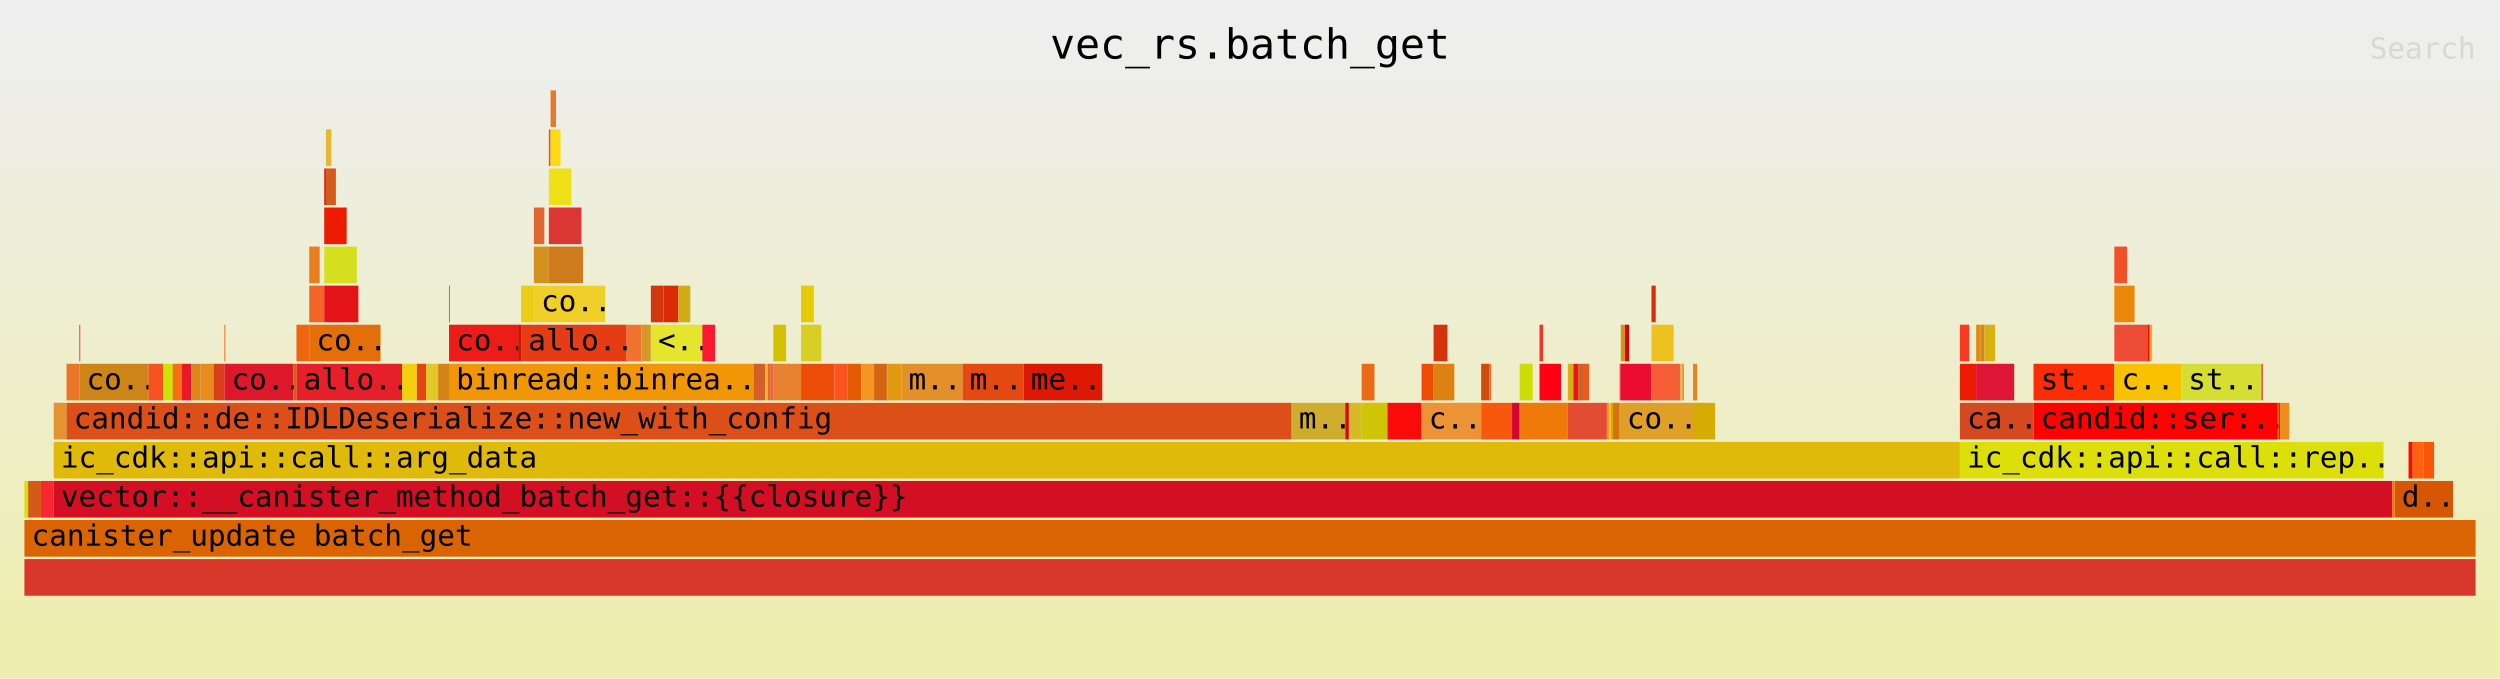
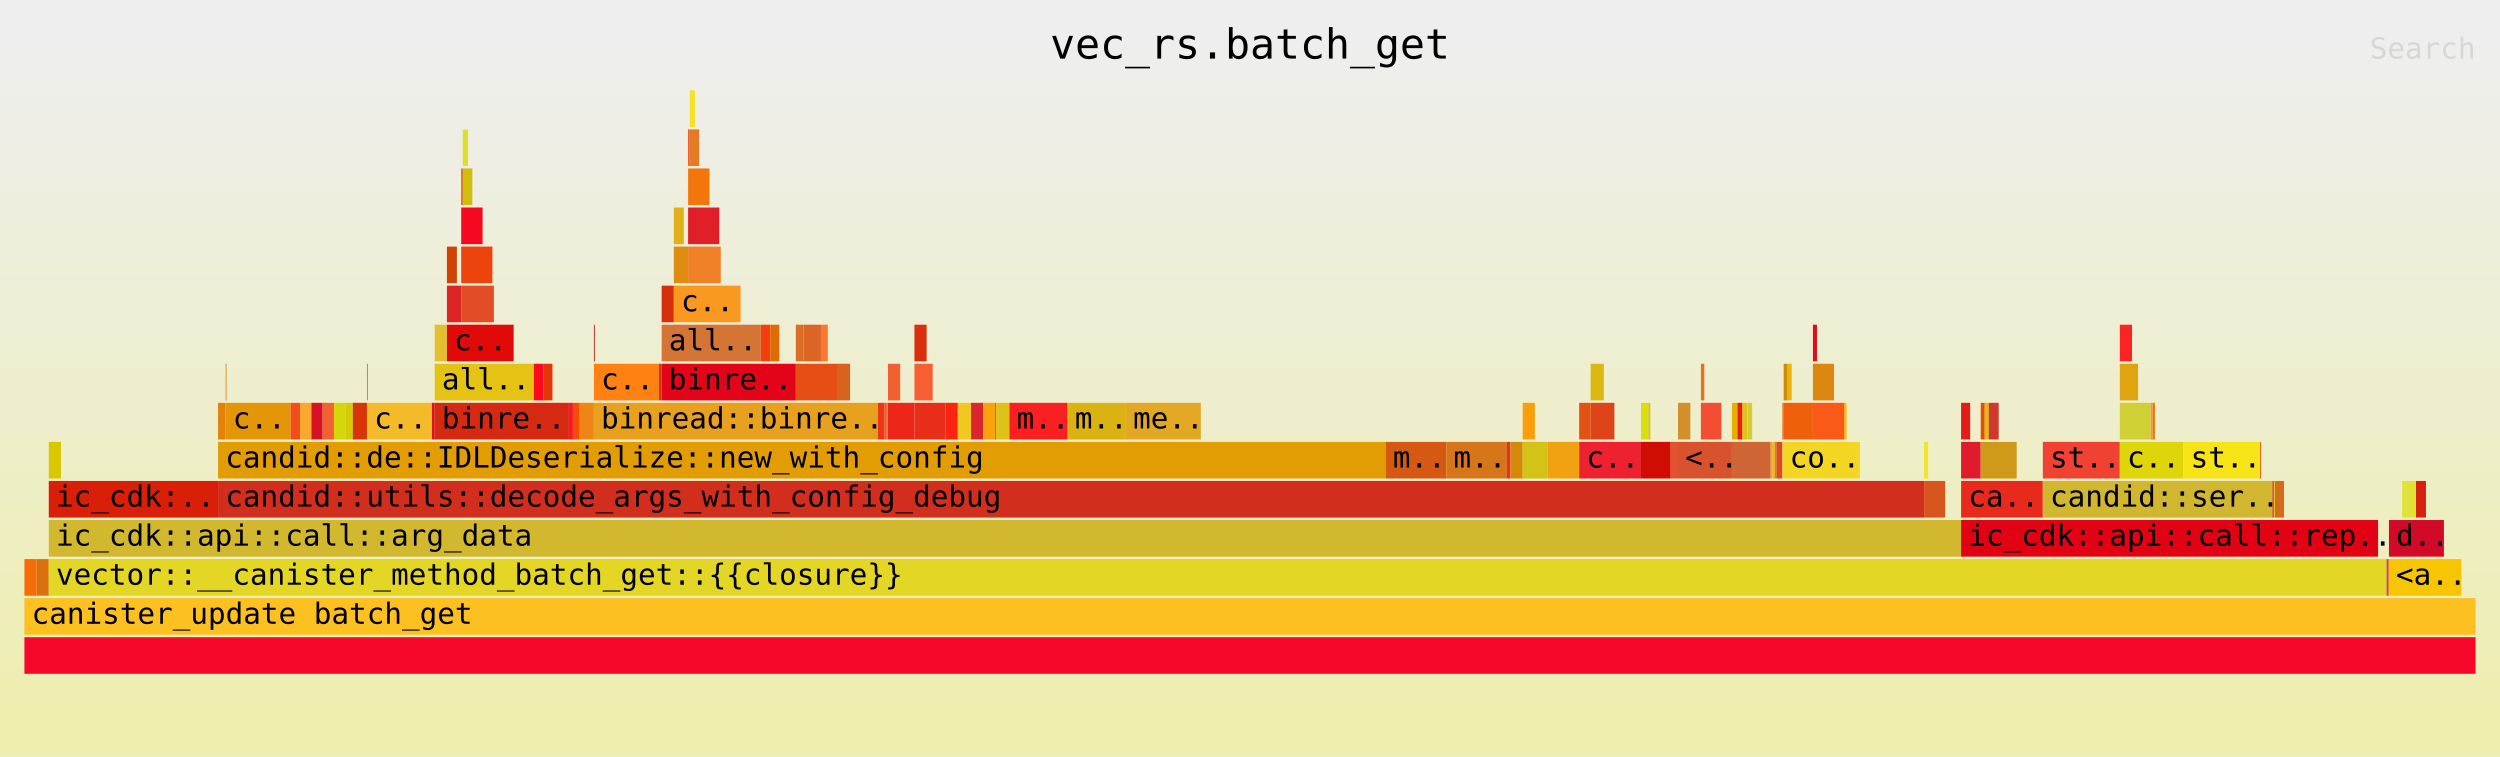
- <svg xmlns="http://www.w3.org/2000/svg" xmlns:ns1="http://github.com/jonhoo/inferno" version="1.1" width="1024" height="278" viewBox="0 0 1024 278">
+ <svg xmlns="http://www.w3.org/2000/svg" xmlns:ns1="http://github.com/jonhoo/inferno" version="1.1" width="1024" height="310" viewBox="0 0 1024 310">
  <defs>
    <linearGradient id="background" y1="0" y2="1" x1="0" x2="0">
      <stop stop-color="#eeeeee" offset="5%" />
      <stop stop-color="#eeeeb0" offset="95%" />
    </linearGradient>
  </defs>
  <style type="text/css">
text { font-family:monospace; font-size:12px }
#title { text-anchor:middle; font-size:17px; }
#matched { text-anchor:end; }
#search { text-anchor:end; opacity:0.1; cursor:pointer; }
#search:hover, #search.show { opacity:1; }
#subtitle { text-anchor:middle; font-color:rgb(160,160,160); }
#unzoom { cursor:pointer; }
#frames &gt; *:hover { stroke:black; stroke-width:0.5; cursor:pointer; }
.hide { display:none; }
.parent { opacity:0.5; }
</style>
-   <rect x="0" y="0" width="100%" height="278" fill="url(#background)" />
+   <rect x="0" y="0" width="100%" height="310" fill="url(#background)" />
  <text id="title" fill="rgb(0,0,0)" x="50%" y="24.00">vec_rs.batch_get</text>
-   <text id="details" fill="rgb(0,0,0)" x="10" y="261.00"> </text>
+   <text id="details" fill="rgb(0,0,0)" x="10" y="293.00"> </text>
  <text id="unzoom" class="hide" fill="rgb(0,0,0)" x="10" y="24.00">Reset Zoom</text>
  <text id="search" fill="rgb(0,0,0)" x="1014" y="24.00">Search</text>
-   <text id="matched" fill="rgb(0,0,0)" x="1014" y="261.00"> </text>
-   <svg id="frames" x="10" width="1004" total_samples="15714">
-     <g>
-       <rect x="0%" y="197" width="0.153%" height="15" fill="rgb(217,225,1)" ns1:x="0" ns1:w="24" />
-       <text x="0.293%" y="207.50" />
-     </g>
-     <g>
-       <rect x="0.153%" y="197" width="0.522%" height="15" fill="rgb(211,91,23)" ns1:x="24" ns1:w="82" />
-       <text x="0.446%" y="207.50" />
-     </g>
-     <g>
-       <rect x="0.675%" y="197" width="0.522%" height="15" fill="rgb(247,40,48)" ns1:x="106" ns1:w="82" />
-       <text x="0.968%" y="207.50" />
-     </g>
-     <g>
-       <rect x="1.196%" y="165" width="0.522%" height="15" fill="rgb(227,147,48)" ns1:x="188" ns1:w="82" />
-       <text x="1.489%" y="175.50" />
-     </g>
-     <g>
-       <rect x="1.718%" y="149" width="0.522%" height="15" fill="rgb(233,119,40)" ns1:x="270" ns1:w="82" />
-       <text x="2.011%" y="159.50" />
-     </g>
-     <g>
-       <rect x="2.24%" y="133" width="0.038%" height="15" fill="rgb(238,60,32)" ns1:x="352" ns1:w="6" />
-       <text x="2.533%" y="143.50" />
-     </g>
-     <g>
-       <rect x="2.24%" y="149" width="2.819%" height="15" fill="rgb(206,133,24)" ns1:x="352" ns1:w="443" />
-       <text x="2.533%" y="159.50">co..</text>
-     </g>
-     <g>
-       <rect x="5.059%" y="149" width="0.605%" height="15" fill="rgb(246,83,32)" ns1:x="795" ns1:w="95" />
-       <text x="5.352%" y="159.50" />
-     </g>
-     <g>
-       <rect x="5.664%" y="149" width="0.382%" height="15" fill="rgb(205,229,6)" ns1:x="890" ns1:w="60" />
-       <text x="5.957%" y="159.50" />
-     </g>
-     <g>
-       <rect x="6.046%" y="149" width="0.382%" height="15" fill="rgb(248,111,18)" ns1:x="950" ns1:w="60" />
-       <text x="6.338%" y="159.50" />
-     </g>
-     <g>
-       <rect x="6.427%" y="149" width="0.382%" height="15" fill="rgb(232,24,43)" ns1:x="1010" ns1:w="60" />
-       <text x="6.72%" y="159.50" />
-     </g>
-     <g>
-       <rect x="6.809%" y="149" width="0.382%" height="15" fill="rgb(218,134,29)" ns1:x="1070" ns1:w="60" />
-       <text x="7.102%" y="159.50" />
-     </g>
-     <g>
-       <rect x="7.191%" y="149" width="0.522%" height="15" fill="rgb(233,140,29)" ns1:x="1130" ns1:w="82" />
-       <text x="7.484%" y="159.50" />
-     </g>
-     <g>
-       <rect x="7.713%" y="149" width="0.446%" height="15" fill="rgb(218,65,24)" ns1:x="1212" ns1:w="70" />
-       <text x="8.006%" y="159.50" />
-     </g>
-     <g>
-       <rect x="8.158%" y="133" width="0.038%" height="15" fill="rgb(253,96,17)" ns1:x="1282" ns1:w="6" />
-       <text x="8.451%" y="143.50" />
-     </g>
-     <g>
-       <rect x="8.158%" y="149" width="2.819%" height="15" fill="rgb(221,24,42)" ns1:x="1282" ns1:w="443" />
-       <text x="8.451%" y="159.50">co..</text>
-     </g>
-     <g>
-       <rect x="10.977%" y="149" width="0.121%" height="15" fill="rgb(208,97,4)" ns1:x="1725" ns1:w="19" />
-       <text x="11.27%" y="159.50" />
-     </g>
-     <g>
-       <rect x="11.098%" y="133" width="0.522%" height="15" fill="rgb(237,103,17)" ns1:x="1744" ns1:w="82" />
-       <text x="11.391%" y="143.50" />
-     </g>
-     <g>
-       <rect x="11.62%" y="101" width="0.426%" height="15" fill="rgb(232,126,30)" ns1:x="1826" ns1:w="67" />
-       <text x="11.913%" y="111.50" />
-     </g>
-     <g>
-       <rect x="11.62%" y="117" width="0.611%" height="15" fill="rgb(242,101,39)" ns1:x="1826" ns1:w="96" />
-       <text x="11.913%" y="127.50" />
-     </g>
-     <g>
-       <rect x="12.231%" y="69" width="0.07%" height="15" fill="rgb(217,28,22)" ns1:x="1922" ns1:w="11" />
-       <text x="12.524%" y="79.50" />
-     </g>
-     <g>
-       <rect x="12.301%" y="53" width="0.223%" height="15" fill="rgb(229,184,47)" ns1:x="1933" ns1:w="35" />
-       <text x="12.594%" y="63.50" />
-     </g>
-     <g>
-       <rect x="12.301%" y="69" width="0.407%" height="15" fill="rgb(211,92,27)" ns1:x="1933" ns1:w="64" />
-       <text x="12.594%" y="79.50" />
-     </g>
-     <g>
-       <rect x="12.231%" y="85" width="0.916%" height="15" fill="rgb(235,28,0)" ns1:x="1922" ns1:w="144" />
-       <text x="12.524%" y="95.50" />
-     </g>
-     <g>
-       <rect x="12.231%" y="101" width="1.33%" height="15" fill="rgb(212,224,30)" ns1:x="1922" ns1:w="209" />
-       <text x="12.524%" y="111.50" />
-     </g>
-     <g>
-       <rect x="12.231%" y="117" width="1.394%" height="15" fill="rgb(228,20,23)" ns1:x="1922" ns1:w="219" />
-       <text x="12.524%" y="127.50" />
-     </g>
-     <g>
-       <rect x="11.62%" y="133" width="2.908%" height="15" fill="rgb(226,111,10)" ns1:x="1826" ns1:w="457" />
-       <text x="11.913%" y="143.50">co..</text>
-     </g>
-     <g>
-       <rect x="11.098%" y="149" width="4.308%" height="15" fill="rgb(229,32,42)" ns1:x="1744" ns1:w="677" />
-       <text x="11.391%" y="159.50">allo..</text>
-     </g>
-     <g>
-       <rect x="15.407%" y="149" width="0.605%" height="15" fill="rgb(244,207,16)" ns1:x="2421" ns1:w="95" />
-       <text x="15.7%" y="159.50" />
-     </g>
-     <g>
-       <rect x="16.011%" y="149" width="0.382%" height="15" fill="rgb(228,70,17)" ns1:x="2516" ns1:w="60" />
-       <text x="16.304%" y="159.50" />
-     </g>
-     <g>
-       <rect x="16.393%" y="149" width="0.484%" height="15" fill="rgb(226,201,42)" ns1:x="2576" ns1:w="76" />
-       <text x="16.686%" y="159.50" />
-     </g>
-     <g>
-       <rect x="16.877%" y="149" width="0.446%" height="15" fill="rgb(212,132,22)" ns1:x="2652" ns1:w="70" />
-       <text x="17.17%" y="159.50" />
-     </g>
-     <g>
-       <rect x="17.322%" y="117" width="0.038%" height="15" fill="rgb(217,86,44)" ns1:x="2722" ns1:w="6" />
-       <text x="17.615%" y="127.50" />
-     </g>
-     <g>
-       <rect x="17.322%" y="133" width="2.819%" height="15" fill="rgb(236,28,25)" ns1:x="2722" ns1:w="443" />
-       <text x="17.615%" y="143.50">co..</text>
-     </g>
-     <g>
-       <rect x="20.141%" y="133" width="0.121%" height="15" fill="rgb(208,18,2)" ns1:x="3165" ns1:w="19" />
-       <text x="20.434%" y="143.50" />
-     </g>
-     <g>
-       <rect x="20.262%" y="117" width="0.522%" height="15" fill="rgb(234,205,21)" ns1:x="3184" ns1:w="82" />
-       <text x="20.555%" y="127.50" />
-     </g>
-     <g>
-       <rect x="20.784%" y="85" width="0.426%" height="15" fill="rgb(222,104,48)" ns1:x="3266" ns1:w="67" />
-       <text x="21.077%" y="95.50" />
-     </g>
-     <g>
-       <rect x="20.784%" y="101" width="0.611%" height="15" fill="rgb(212,145,29)" ns1:x="3266" ns1:w="96" />
-       <text x="21.077%" y="111.50" />
-     </g>
-     <g>
-       <rect x="21.395%" y="53" width="0.07%" height="15" fill="rgb(248,77,5)" ns1:x="3362" ns1:w="11" />
-       <text x="21.688%" y="63.50" />
-     </g>
-     <g>
-       <rect x="21.465%" y="37" width="0.223%" height="15" fill="rgb(229,122,41)" ns1:x="3373" ns1:w="35" />
-       <text x="21.758%" y="47.50" />
-     </g>
-     <g>
-       <rect x="21.465%" y="53" width="0.407%" height="15" fill="rgb(251,219,18)" ns1:x="3373" ns1:w="64" />
-       <text x="21.758%" y="63.50" />
-     </g>
-     <g>
-       <rect x="21.395%" y="69" width="0.916%" height="15" fill="rgb(238,225,23)" ns1:x="3362" ns1:w="144" />
-       <text x="21.688%" y="79.50" />
-     </g>
-     <g>
-       <rect x="21.395%" y="85" width="1.33%" height="15" fill="rgb(218,54,51)" ns1:x="3362" ns1:w="209" />
-       <text x="21.688%" y="95.50" />
-     </g>
-     <g>
-       <rect x="21.395%" y="101" width="1.394%" height="15" fill="rgb(206,123,27)" ns1:x="3362" ns1:w="219" />
-       <text x="21.688%" y="111.50" />
-     </g>
-     <g>
-       <rect x="20.784%" y="117" width="2.908%" height="15" fill="rgb(241,207,41)" ns1:x="3266" ns1:w="457" />
-       <text x="21.077%" y="127.50">co..</text>
-     </g>
-     <g>
-       <rect x="20.262%" y="133" width="4.308%" height="15" fill="rgb(230,60,22)" ns1:x="3184" ns1:w="677" />
-       <text x="20.555%" y="143.50">allo..</text>
-     </g>
-     <g>
-       <rect x="24.57%" y="133" width="0.605%" height="15" fill="rgb(240,115,48)" ns1:x="3861" ns1:w="95" />
-       <text x="24.863%" y="143.50" />
-     </g>
-     <g>
-       <rect x="25.175%" y="133" width="0.382%" height="15" fill="rgb(211,152,39)" ns1:x="3956" ns1:w="60" />
-       <text x="25.468%" y="143.50" />
-     </g>
-     <g>
-       <rect x="25.557%" y="117" width="0.522%" height="15" fill="rgb(210,54,15)" ns1:x="4016" ns1:w="82" />
-       <text x="25.85%" y="127.50" />
-     </g>
-     <g>
-       <rect x="26.079%" y="117" width="0.605%" height="15" fill="rgb(217,44,6)" ns1:x="4098" ns1:w="95" />
-       <text x="26.372%" y="127.50" />
-     </g>
-     <g>
-       <rect x="26.683%" y="117" width="0.484%" height="15" fill="rgb(211,171,25)" ns1:x="4193" ns1:w="76" />
-       <text x="26.976%" y="127.50" />
-     </g>
-     <g>
-       <rect x="25.557%" y="133" width="2.1%" height="15" fill="rgb(228,229,44)" ns1:x="4016" ns1:w="330" />
-       <text x="25.85%" y="143.50">&lt;..</text>
-     </g>
-     <g>
-       <rect x="27.657%" y="133" width="0.522%" height="15" fill="rgb(250,24,51)" ns1:x="4346" ns1:w="82" />
-       <text x="27.95%" y="143.50" />
-     </g>
-     <g>
-       <rect x="17.322%" y="149" width="12.422%" height="15" fill="rgb(240,150,7)" ns1:x="2722" ns1:w="1952" />
-       <text x="17.615%" y="159.50">binread::binrea..</text>
-     </g>
-     <g>
-       <rect x="29.744%" y="149" width="0.484%" height="15" fill="rgb(211,95,41)" ns1:x="4674" ns1:w="76" />
-       <text x="30.037%" y="159.50" />
-     </g>
-     <g>
-       <rect x="30.228%" y="149" width="0.096%" height="15" fill="rgb(242,181,47)" ns1:x="4750" ns1:w="15" />
-       <text x="30.521%" y="159.50" />
-     </g>
-     <g>
-       <rect x="30.323%" y="149" width="0.096%" height="15" fill="rgb(221,110,50)" ns1:x="4765" ns1:w="15" />
-       <text x="30.616%" y="159.50" />
-     </g>
-     <g>
-       <rect x="30.419%" y="149" width="0.096%" height="15" fill="rgb(247,112,40)" ns1:x="4780" ns1:w="15" />
-       <text x="30.712%" y="159.50" />
-     </g>
-     <g>
-       <rect x="30.514%" y="149" width="0.038%" height="15" fill="rgb(207,43,53)" ns1:x="4795" ns1:w="6" />
-       <text x="30.807%" y="159.50" />
-     </g>
-     <g>
-       <rect x="30.552%" y="133" width="0.522%" height="15" fill="rgb(212,193,3)" ns1:x="4801" ns1:w="82" />
-       <text x="30.845%" y="143.50" />
-     </g>
-     <g>
-       <rect x="30.552%" y="149" width="1.133%" height="15" fill="rgb(232,130,49)" ns1:x="4801" ns1:w="178" />
-       <text x="30.845%" y="159.50" />
-     </g>
-     <g>
-       <rect x="31.685%" y="117" width="0.522%" height="15" fill="rgb(229,203,5)" ns1:x="4979" ns1:w="82" />
-       <text x="31.978%" y="127.50" />
-     </g>
-     <g>
-       <rect x="31.685%" y="133" width="0.827%" height="15" fill="rgb(216,207,38)" ns1:x="4979" ns1:w="130" />
-       <text x="31.978%" y="143.50" />
-     </g>
-     <g>
-       <rect x="31.685%" y="149" width="1.368%" height="15" fill="rgb(235,77,9)" ns1:x="4979" ns1:w="215" />
-       <text x="31.978%" y="159.50" />
-     </g>
-     <g>
-       <rect x="33.053%" y="149" width="0.522%" height="15" fill="rgb(254,82,31)" ns1:x="5194" ns1:w="82" />
-       <text x="33.346%" y="159.50" />
-     </g>
-     <g>
-       <rect x="33.575%" y="149" width="0.566%" height="15" fill="rgb(228,91,4)" ns1:x="5276" ns1:w="89" />
-       <text x="33.868%" y="159.50" />
-     </g>
-     <g>
-       <rect x="34.142%" y="149" width="0.522%" height="15" fill="rgb(244,151,32)" ns1:x="5365" ns1:w="82" />
-       <text x="34.434%" y="159.50" />
-     </g>
-     <g>
-       <rect x="34.663%" y="149" width="0.522%" height="15" fill="rgb(212,101,21)" ns1:x="5447" ns1:w="82" />
-       <text x="34.956%" y="159.50" />
-     </g>
-     <g>
-       <rect x="35.185%" y="149" width="0.025%" height="15" fill="rgb(242,76,6)" ns1:x="5529" ns1:w="4" />
-       <text x="35.478%" y="159.50" />
-     </g>
-     <g>
-       <rect x="35.211%" y="149" width="0.566%" height="15" fill="rgb(223,154,18)" ns1:x="5533" ns1:w="89" />
-       <text x="35.504%" y="159.50" />
-     </g>
-     <g>
-       <rect x="35.777%" y="149" width="2.495%" height="15" fill="rgb(227,144,43)" ns1:x="5622" ns1:w="392" />
-       <text x="36.07%" y="159.50">m..</text>
-     </g>
-     <g>
-       <rect x="38.272%" y="149" width="2.495%" height="15" fill="rgb(227,73,17)" ns1:x="6014" ns1:w="392" />
-       <text x="38.565%" y="159.50">m..</text>
-     </g>
-     <g>
-       <rect x="40.766%" y="149" width="3.207%" height="15" fill="rgb(221,25,5)" ns1:x="6406" ns1:w="504" />
-       <text x="41.059%" y="159.50">me..</text>
-     </g>
-     <g>
-       <rect x="1.718%" y="165" width="49.981%" height="15" fill="rgb(220,79,25)" ns1:x="270" ns1:w="7854" />
-       <text x="2.011%" y="175.50">candid::de::IDLDeserialize::new_with_config</text>
-     </g>
-     <g>
-       <rect x="51.699%" y="165" width="2.189%" height="15" fill="rgb(207,173,44)" ns1:x="8124" ns1:w="344" />
-       <text x="51.992%" y="175.50">m..</text>
-     </g>
-     <g>
-       <rect x="53.888%" y="165" width="0.146%" height="15" fill="rgb(217,4,21)" ns1:x="8468" ns1:w="23" />
-       <text x="54.181%" y="175.50" />
-     </g>
-     <g>
-       <rect x="54.035%" y="165" width="0.522%" height="15" fill="rgb(213,186,40)" ns1:x="8491" ns1:w="82" />
-       <text x="54.328%" y="175.50" />
-     </g>
-     <g>
-       <rect x="54.556%" y="149" width="0.522%" height="15" fill="rgb(234,106,23)" ns1:x="8573" ns1:w="82" />
-       <text x="54.849%" y="159.50" />
-     </g>
-     <g>
-       <rect x="54.556%" y="165" width="1.05%" height="15" fill="rgb(205,197,5)" ns1:x="8573" ns1:w="165" />
-       <text x="54.849%" y="175.50" />
-     </g>
-     <g>
-       <rect x="55.606%" y="165" width="1.394%" height="15" fill="rgb(250,10,9)" ns1:x="8738" ns1:w="219" />
-       <text x="55.899%" y="175.50" />
-     </g>
-     <g>
-       <rect x="57%" y="149" width="0.49%" height="15" fill="rgb(238,76,3)" ns1:x="8957" ns1:w="77" />
-       <text x="57.293%" y="159.50" />
-     </g>
-     <g>
-       <rect x="57.49%" y="133" width="0.566%" height="15" fill="rgb(212,52,12)" ns1:x="9034" ns1:w="89" />
-       <text x="57.783%" y="143.50" />
-     </g>
-     <g>
-       <rect x="57.49%" y="149" width="0.846%" height="15" fill="rgb(221,129,18)" ns1:x="9034" ns1:w="133" />
-       <text x="57.783%" y="159.50" />
-     </g>
-     <g>
-       <rect x="57%" y="165" width="2.431%" height="15" fill="rgb(235,147,54)" ns1:x="8957" ns1:w="382" />
-       <text x="57.293%" y="175.50">c..</text>
-     </g>
-     <g>
-       <rect x="59.431%" y="149" width="0.325%" height="15" fill="rgb(207,76,15)" ns1:x="9339" ns1:w="51" />
-       <text x="59.724%" y="159.50" />
-     </g>
-     <g>
-       <rect x="59.756%" y="149" width="0.083%" height="15" fill="rgb(254,101,42)" ns1:x="9390" ns1:w="13" />
-       <text x="60.049%" y="159.50" />
-     </g>
-     <g>
-       <rect x="59.431%" y="165" width="1.26%" height="15" fill="rgb(248,88,14)" ns1:x="9339" ns1:w="198" />
-       <text x="59.724%" y="175.50" />
-     </g>
-     <g>
-       <rect x="60.691%" y="165" width="0.312%" height="15" fill="rgb(211,6,51)" ns1:x="9537" ns1:w="49" />
-       <text x="60.984%" y="175.50" />
-     </g>
-     <g>
-       <rect x="61.003%" y="149" width="0.528%" height="15" fill="rgb(207,221,7)" ns1:x="9586" ns1:w="83" />
-       <text x="61.296%" y="159.50" />
-     </g>
-     <g>
-       <rect x="61.811%" y="133" width="0.146%" height="15" fill="rgb(243,50,34)" ns1:x="9713" ns1:w="23" />
-       <text x="62.104%" y="143.50" />
-     </g>
-     <g>
-       <rect x="61.811%" y="149" width="0.878%" height="15" fill="rgb(254,0,19)" ns1:x="9713" ns1:w="138" />
-       <text x="62.104%" y="159.50" />
-     </g>
-     <g>
-       <rect x="61.003%" y="165" width="1.966%" height="15" fill="rgb(240,122,9)" ns1:x="9586" ns1:w="309" />
-       <text x="61.296%" y="175.50" />
-     </g>
-     <g>
-       <rect x="62.969%" y="149" width="0.223%" height="15" fill="rgb(221,172,16)" ns1:x="9895" ns1:w="35" />
-       <text x="63.262%" y="159.50" />
-     </g>
-     <g>
-       <rect x="63.192%" y="149" width="0.216%" height="15" fill="rgb(231,20,26)" ns1:x="9930" ns1:w="34" />
-       <text x="63.485%" y="159.50" />
-     </g>
-     <g>
-       <rect x="63.408%" y="149" width="0.216%" height="15" fill="rgb(205,99,32)" ns1:x="9964" ns1:w="34" />
-       <text x="63.701%" y="159.50" />
-     </g>
-     <g>
-       <rect x="63.625%" y="149" width="0.21%" height="15" fill="rgb(237,88,32)" ns1:x="9998" ns1:w="33" />
-       <text x="63.918%" y="159.50" />
-     </g>
-     <g>
-       <rect x="62.969%" y="165" width="1.591%" height="15" fill="rgb(226,76,50)" ns1:x="9895" ns1:w="250" />
-       <text x="63.262%" y="175.50" />
-     </g>
-     <g>
-       <rect x="64.56%" y="165" width="0.083%" height="15" fill="rgb(246,138,51)" ns1:x="10145" ns1:w="13" />
-       <text x="64.853%" y="175.50" />
-     </g>
-     <g>
-       <rect x="64.643%" y="165" width="0.083%" height="15" fill="rgb(244,202,2)" ns1:x="10158" ns1:w="13" />
-       <text x="64.936%" y="175.50" />
-     </g>
-     <g>
-       <rect x="64.726%" y="165" width="0.083%" height="15" fill="rgb(209,172,0)" ns1:x="10171" ns1:w="13" />
-       <text x="65.019%" y="175.50" />
-     </g>
-     <g>
-       <rect x="64.808%" y="165" width="0.274%" height="15" fill="rgb(216,113,15)" ns1:x="10184" ns1:w="43" />
-       <text x="65.101%" y="175.50" />
-     </g>
-     <g>
-       <rect x="65.082%" y="149" width="0.044%" height="15" fill="rgb(254,32,49)" ns1:x="10227" ns1:w="7" />
-       <text x="65.375%" y="159.50" />
-     </g>
-     <g>
-       <rect x="65.127%" y="133" width="0.172%" height="15" fill="rgb(212,148,24)" ns1:x="10234" ns1:w="27" />
-       <text x="65.42%" y="143.50" />
-     </g>
-     <g>
-       <rect x="65.299%" y="133" width="0.172%" height="15" fill="rgb(206,7,6)" ns1:x="10261" ns1:w="27" />
-       <text x="65.591%" y="143.50" />
-     </g>
-     <g>
-       <rect x="65.127%" y="149" width="1.254%" height="15" fill="rgb(235,12,49)" ns1:x="10234" ns1:w="197" />
-       <text x="65.42%" y="159.50" />
-     </g>
-     <g>
-       <rect x="66.38%" y="117" width="0.172%" height="15" fill="rgb(211,48,9)" ns1:x="10431" ns1:w="27" />
-       <text x="66.673%" y="127.50" />
-     </g>
-     <g>
-       <rect x="66.38%" y="133" width="0.904%" height="15" fill="rgb(238,193,33)" ns1:x="10431" ns1:w="142" />
-       <text x="66.673%" y="143.50" />
-     </g>
-     <g>
-       <rect x="66.38%" y="149" width="1.184%" height="15" fill="rgb(244,93,53)" ns1:x="10431" ns1:w="186" />
-       <text x="66.673%" y="159.50" />
-     </g>
-     <g>
-       <rect x="67.564%" y="149" width="0.083%" height="15" fill="rgb(223,202,52)" ns1:x="10617" ns1:w="13" />
-       <text x="67.857%" y="159.50" />
-     </g>
-     <g>
-       <rect x="67.647%" y="149" width="0.044%" height="15" fill="rgb(243,84,28)" ns1:x="10630" ns1:w="7" />
-       <text x="67.94%" y="159.50" />
-     </g>
-     <g>
-       <rect x="65.082%" y="165" width="2.991%" height="15" fill="rgb(224,160,39)" ns1:x="10227" ns1:w="470" />
-       <text x="65.375%" y="175.50">co..</text>
-     </g>
-     <g>
-       <rect x="68.073%" y="149" width="0.172%" height="15" fill="rgb(233,130,31)" ns1:x="10697" ns1:w="27" />
-       <text x="68.366%" y="159.50" />
-     </g>
-     <g>
-       <rect x="68.073%" y="165" width="0.904%" height="15" fill="rgb(212,172,4)" ns1:x="10697" ns1:w="142" />
-       <text x="68.366%" y="175.50" />
-     </g>
-     <g>
-       <rect x="1.196%" y="181" width="77.765%" height="15" fill="rgb(223,186,11)" ns1:x="188" ns1:w="12220" />
-       <text x="1.489%" y="191.50">ic_cdk::api::call::arg_data</text>
-     </g>
-     <g>
-       <rect x="78.961%" y="133" width="0.382%" height="15" fill="rgb(251,56,32)" ns1:x="12408" ns1:w="60" />
-       <text x="79.254%" y="143.50" />
-     </g>
-     <g>
-       <rect x="78.961%" y="149" width="0.662%" height="15" fill="rgb(238,27,2)" ns1:x="12408" ns1:w="104" />
-       <text x="79.254%" y="159.50" />
-     </g>
-     <g>
-       <rect x="79.623%" y="133" width="0.172%" height="15" fill="rgb(224,140,13)" ns1:x="12512" ns1:w="27" />
-       <text x="79.916%" y="143.50" />
-     </g>
-     <g>
-       <rect x="79.795%" y="133" width="0.172%" height="15" fill="rgb(222,132,22)" ns1:x="12539" ns1:w="27" />
-       <text x="80.088%" y="143.50" />
-     </g>
-     <g>
-       <rect x="79.967%" y="133" width="0.433%" height="15" fill="rgb(216,179,16)" ns1:x="12566" ns1:w="68" />
-       <text x="80.26%" y="143.50" />
-     </g>
-     <g>
-       <rect x="79.623%" y="149" width="1.553%" height="15" fill="rgb(222,21,52)" ns1:x="12512" ns1:w="244" />
-       <text x="79.916%" y="159.50" />
-     </g>
-     <g>
-       <rect x="78.961%" y="165" width="3.004%" height="15" fill="rgb(212,73,31)" ns1:x="12408" ns1:w="472" />
-       <text x="79.254%" y="175.50">ca..</text>
-     </g>
-     <g>
-       <rect x="81.965%" y="149" width="3.296%" height="15" fill="rgb(252,44,7)" ns1:x="12880" ns1:w="518" />
-       <text x="82.258%" y="159.50">st..</text>
-     </g>
-     <g>
-       <rect x="85.262%" y="101" width="0.522%" height="15" fill="rgb(242,80,41)" ns1:x="13398" ns1:w="82" />
-       <text x="85.555%" y="111.50" />
-     </g>
-     <g>
-       <rect x="85.262%" y="117" width="0.827%" height="15" fill="rgb(233,136,11)" ns1:x="13398" ns1:w="130" />
-       <text x="85.555%" y="127.50" />
-     </g>
-     <g>
-       <rect x="85.262%" y="133" width="1.349%" height="15" fill="rgb(238,76,53)" ns1:x="13398" ns1:w="212" />
-       <text x="85.555%" y="143.50" />
-     </g>
-     <g>
-       <rect x="86.611%" y="133" width="0.096%" height="15" fill="rgb(233,11,10)" ns1:x="13610" ns1:w="15" />
-       <text x="86.904%" y="143.50" />
-     </g>
-     <g>
-       <rect x="86.706%" y="133" width="0.096%" height="15" fill="rgb(235,172,39)" ns1:x="13625" ns1:w="15" />
-       <text x="86.999%" y="143.50" />
-     </g>
-     <g>
-       <rect x="85.262%" y="149" width="2.724%" height="15" fill="rgb(248,194,0)" ns1:x="13398" ns1:w="428" />
-       <text x="85.555%" y="159.50">c..</text>
-     </g>
-     <g>
-       <rect x="87.985%" y="149" width="3.284%" height="15" fill="rgb(215,222,51)" ns1:x="13826" ns1:w="516" />
-       <text x="88.278%" y="159.50">st..</text>
-     </g>
-     <g>
-       <rect x="91.269%" y="149" width="0.044%" height="15" fill="rgb(230,13,20)" ns1:x="14342" ns1:w="7" />
-       <text x="91.562%" y="159.50" />
-     </g>
-     <g>
-       <rect x="81.965%" y="165" width="9.966%" height="15" fill="rgb(253,2,0)" ns1:x="12880" ns1:w="1566" />
-       <text x="82.258%" y="175.50">candid::ser:..</text>
-     </g>
-     <g>
-       <rect x="91.931%" y="165" width="0.044%" height="15" fill="rgb(225,90,14)" ns1:x="14446" ns1:w="7" />
-       <text x="92.224%" y="175.50" />
-     </g>
-     <g>
-       <rect x="91.975%" y="165" width="0.044%" height="15" fill="rgb(214,30,0)" ns1:x="14453" ns1:w="7" />
-       <text x="92.268%" y="175.50" />
-     </g>
-     <g>
-       <rect x="92.02%" y="165" width="0.382%" height="15" fill="rgb(238,141,30)" ns1:x="14460" ns1:w="60" />
-       <text x="92.313%" y="175.50" />
-     </g>
-     <g>
-       <rect x="78.961%" y="181" width="17.284%" height="15" fill="rgb(221,223,11)" ns1:x="12408" ns1:w="2716" />
-       <text x="79.254%" y="191.50">ic_cdk::api::call::rep..</text>
-     </g>
-     <g>
-       <rect x="1.196%" y="197" width="95.405%" height="15" fill="rgb(211,15,35)" ns1:x="188" ns1:w="14992" />
-       <text x="1.489%" y="207.50">vector::__canister_method_batch_get::{{closure}}</text>
-     </g>
-     <g>
-       <rect x="96.602%" y="197" width="0.089%" height="15" fill="rgb(253,105,1)" ns1:x="15180" ns1:w="14" />
-       <text x="96.895%" y="207.50" />
-     </g>
-     <g>
-       <rect x="97.264%" y="181" width="0.172%" height="15" fill="rgb(242,18,4)" ns1:x="15284" ns1:w="27" />
-       <text x="97.557%" y="191.50" />
-     </g>
-     <g>
-       <rect x="97.435%" y="181" width="0.439%" height="15" fill="rgb(254,98,17)" ns1:x="15311" ns1:w="69" />
-       <text x="97.728%" y="191.50" />
-     </g>
-     <g>
-       <rect x="97.874%" y="181" width="0.433%" height="15" fill="rgb(249,86,8)" ns1:x="15380" ns1:w="68" />
-       <text x="98.168%" y="191.50" />
-     </g>
-     <g>
-       <rect x="96.697%" y="197" width="2.386%" height="15" fill="rgb(214,87,3)" ns1:x="15195" ns1:w="375" />
-       <text x="96.99%" y="207.50">d..</text>
-     </g>
-     <g>
-       <rect x="0%" y="229" width="100%" height="15" fill="rgb(215,56,42)" ns1:x="0" ns1:w="15714" />
+   <text id="matched" fill="rgb(0,0,0)" x="1014" y="293.00"> </text>
+   <svg id="frames" x="10" width="1004" total_samples="16494">
+     <g>
+       <rect x="0%" y="229" width="0.497%" height="15" fill="rgb(245,108,8)" ns1:x="0" ns1:w="82" />
      <text x="0.293%" y="239.50" />
    </g>
    <g>
-       <rect x="0%" y="213" width="100%" height="15" fill="rgb(218,100,1)" ns1:x="0" ns1:w="15714" />
-       <text x="0.293%" y="223.50">canister_update batch_get</text>
+       <rect x="0.497%" y="229" width="0.497%" height="15" fill="rgb(219,113,12)" ns1:x="82" ns1:w="82" />
+       <text x="0.79%" y="239.50" />
+     </g>
+     <g>
+       <rect x="0.994%" y="181" width="0.497%" height="15" fill="rgb(217,199,0)" ns1:x="164" ns1:w="82" />
+       <text x="1.287%" y="191.50" />
+     </g>
+     <g>
+       <rect x="0.994%" y="197" width="6.905%" height="15" fill="rgb(217,31,7)" ns1:x="164" ns1:w="1139" />
+       <text x="1.287%" y="207.50">ic_cdk:..</text>
+     </g>
+     <g>
+       <rect x="7.9%" y="165" width="0.309%" height="15" fill="rgb(228,130,8)" ns1:x="1303" ns1:w="51" />
+       <text x="8.193%" y="175.50" />
+     </g>
+     <g>
+       <rect x="8.209%" y="149" width="0.036%" height="15" fill="rgb(230,133,19)" ns1:x="1354" ns1:w="6" />
+       <text x="8.502%" y="159.50" />
+     </g>
+     <g>
+       <rect x="8.209%" y="165" width="2.649%" height="15" fill="rgb(228,150,9)" ns1:x="1354" ns1:w="437" />
+       <text x="8.502%" y="175.50">c..</text>
+     </g>
+     <g>
+       <rect x="10.858%" y="165" width="0.388%" height="15" fill="rgb(245,76,26)" ns1:x="1791" ns1:w="64" />
+       <text x="11.152%" y="175.50" />
+     </g>
+     <g>
+       <rect x="11.246%" y="165" width="0.461%" height="15" fill="rgb(252,167,45)" ns1:x="1855" ns1:w="76" />
+       <text x="11.54%" y="175.50" />
+     </g>
+     <g>
+       <rect x="11.707%" y="165" width="0.461%" height="15" fill="rgb(214,19,36)" ns1:x="1931" ns1:w="76" />
+       <text x="12%" y="175.50" />
+     </g>
+     <g>
+       <rect x="12.168%" y="165" width="0.461%" height="15" fill="rgb(242,97,48)" ns1:x="2007" ns1:w="76" />
+       <text x="12.461%" y="175.50" />
+     </g>
+     <g>
+       <rect x="12.629%" y="165" width="0.461%" height="15" fill="rgb(213,215,11)" ns1:x="2083" ns1:w="76" />
+       <text x="12.922%" y="175.50" />
+     </g>
+     <g>
+       <rect x="13.09%" y="165" width="0.309%" height="15" fill="rgb(211,202,8)" ns1:x="2159" ns1:w="51" />
+       <text x="13.383%" y="175.50" />
+     </g>
+     <g>
+       <rect x="13.399%" y="165" width="0.576%" height="15" fill="rgb(216,52,7)" ns1:x="2210" ns1:w="95" />
+       <text x="13.692%" y="175.50" />
+     </g>
+     <g>
+       <rect x="13.975%" y="149" width="0.036%" height="15" fill="rgb(228,107,33)" ns1:x="2305" ns1:w="6" />
+       <text x="14.268%" y="159.50" />
+     </g>
+     <g>
+       <rect x="13.975%" y="165" width="2.649%" height="15" fill="rgb(243,186,42)" ns1:x="2305" ns1:w="437" />
+       <text x="14.268%" y="175.50">c..</text>
+     </g>
+     <g>
+       <rect x="16.624%" y="165" width="0.115%" height="15" fill="rgb(223,19,22)" ns1:x="2742" ns1:w="19" />
+       <text x="16.917%" y="175.50" />
+     </g>
+     <g>
+       <rect x="16.739%" y="133" width="0.497%" height="15" fill="rgb(227,191,47)" ns1:x="2761" ns1:w="82" />
+       <text x="17.032%" y="143.50" />
+     </g>
+     <g>
+       <rect x="17.237%" y="101" width="0.406%" height="15" fill="rgb(211,67,0)" ns1:x="2843" ns1:w="67" />
+       <text x="17.529%" y="111.50" />
+     </g>
+     <g>
+       <rect x="17.237%" y="117" width="0.582%" height="15" fill="rgb(221,37,36)" ns1:x="2843" ns1:w="96" />
+       <text x="17.529%" y="127.50" />
+     </g>
+     <g>
+       <rect x="17.819%" y="69" width="0.067%" height="15" fill="rgb(240,81,11)" ns1:x="2939" ns1:w="11" />
+       <text x="18.112%" y="79.50" />
+     </g>
+     <g>
+       <rect x="17.885%" y="53" width="0.212%" height="15" fill="rgb(222,223,41)" ns1:x="2950" ns1:w="35" />
+       <text x="18.178%" y="63.50" />
+     </g>
+     <g>
+       <rect x="17.885%" y="69" width="0.388%" height="15" fill="rgb(208,190,15)" ns1:x="2950" ns1:w="64" />
+       <text x="18.178%" y="79.50" />
+     </g>
+     <g>
+       <rect x="17.819%" y="85" width="0.873%" height="15" fill="rgb(244,9,32)" ns1:x="2939" ns1:w="144" />
+       <text x="18.112%" y="95.50" />
+     </g>
+     <g>
+       <rect x="17.819%" y="101" width="1.273%" height="15" fill="rgb(237,67,13)" ns1:x="2939" ns1:w="210" />
+       <text x="18.112%" y="111.50" />
+     </g>
+     <g>
+       <rect x="17.819%" y="117" width="1.334%" height="15" fill="rgb(226,77,40)" ns1:x="2939" ns1:w="220" />
+       <text x="18.112%" y="127.50" />
+     </g>
+     <g>
+       <rect x="17.237%" y="133" width="2.722%" height="15" fill="rgb(224,11,9)" ns1:x="2843" ns1:w="449" />
+       <text x="17.529%" y="143.50">c..</text>
+     </g>
+     <g>
+       <rect x="16.739%" y="149" width="4.044%" height="15" fill="rgb(228,195,21)" ns1:x="2761" ns1:w="667" />
+       <text x="17.032%" y="159.50">all..</text>
+     </g>
+     <g>
+       <rect x="20.783%" y="149" width="0.388%" height="15" fill="rgb(253,9,30)" ns1:x="3428" ns1:w="64" />
+       <text x="21.076%" y="159.50" />
+     </g>
+     <g>
+       <rect x="21.171%" y="149" width="0.37%" height="15" fill="rgb(228,53,8)" ns1:x="3492" ns1:w="61" />
+       <text x="21.464%" y="159.50" />
+     </g>
+     <g>
+       <rect x="16.739%" y="165" width="5.475%" height="15" fill="rgb(214,41,17)" ns1:x="2761" ns1:w="903" />
+       <text x="17.032%" y="175.50">binre..</text>
+     </g>
+     <g>
+       <rect x="22.214%" y="165" width="0.164%" height="15" fill="rgb(251,23,41)" ns1:x="3664" ns1:w="27" />
+       <text x="22.507%" y="175.50" />
+     </g>
+     <g>
+       <rect x="22.378%" y="165" width="0.279%" height="15" fill="rgb(245,77,7)" ns1:x="3691" ns1:w="46" />
+       <text x="22.671%" y="175.50" />
+     </g>
+     <g>
+       <rect x="22.657%" y="165" width="0.576%" height="15" fill="rgb(238,133,21)" ns1:x="3737" ns1:w="95" />
+       <text x="22.95%" y="175.50" />
+     </g>
+     <g>
+       <rect x="23.233%" y="133" width="0.036%" height="15" fill="rgb(207,24,16)" ns1:x="3832" ns1:w="6" />
+       <text x="23.526%" y="143.50" />
+     </g>
+     <g>
+       <rect x="23.233%" y="149" width="2.649%" height="15" fill="rgb(254,129,17)" ns1:x="3832" ns1:w="437" />
+       <text x="23.526%" y="159.50">c..</text>
+     </g>
+     <g>
+       <rect x="25.882%" y="149" width="0.115%" height="15" fill="rgb(215,52,11)" ns1:x="4269" ns1:w="19" />
+       <text x="26.175%" y="159.50" />
+     </g>
+     <g>
+       <rect x="25.997%" y="117" width="0.497%" height="15" fill="rgb(213,48,11)" ns1:x="4288" ns1:w="82" />
+       <text x="26.29%" y="127.50" />
+     </g>
+     <g>
+       <rect x="26.494%" y="85" width="0.406%" height="15" fill="rgb(225,176,25)" ns1:x="4370" ns1:w="67" />
+       <text x="26.788%" y="95.50" />
+     </g>
+     <g>
+       <rect x="26.494%" y="101" width="0.582%" height="15" fill="rgb(222,141,17)" ns1:x="4370" ns1:w="96" />
+       <text x="26.788%" y="111.50" />
+     </g>
+     <g>
+       <rect x="27.076%" y="53" width="0.067%" height="15" fill="rgb(248,77,33)" ns1:x="4466" ns1:w="11" />
+       <text x="27.369%" y="63.50" />
+     </g>
+     <g>
+       <rect x="27.143%" y="37" width="0.212%" height="15" fill="rgb(246,225,34)" ns1:x="4477" ns1:w="35" />
+       <text x="27.436%" y="47.50" />
+     </g>
+     <g>
+       <rect x="27.143%" y="53" width="0.388%" height="15" fill="rgb(224,124,38)" ns1:x="4477" ns1:w="64" />
+       <text x="27.436%" y="63.50" />
+     </g>
+     <g>
+       <rect x="27.076%" y="69" width="0.873%" height="15" fill="rgb(242,118,12)" ns1:x="4466" ns1:w="144" />
+       <text x="27.369%" y="79.50" />
+     </g>
+     <g>
+       <rect x="27.076%" y="85" width="1.273%" height="15" fill="rgb(225,31,40)" ns1:x="4466" ns1:w="210" />
+       <text x="27.369%" y="95.50" />
+     </g>
+     <g>
+       <rect x="27.076%" y="101" width="1.334%" height="15" fill="rgb(240,129,39)" ns1:x="4466" ns1:w="220" />
+       <text x="27.369%" y="111.50" />
+     </g>
+     <g>
+       <rect x="26.494%" y="117" width="2.722%" height="15" fill="rgb(249,153,31)" ns1:x="4370" ns1:w="449" />
+       <text x="26.788%" y="127.50">c..</text>
+     </g>
+     <g>
+       <rect x="25.997%" y="133" width="4.044%" height="15" fill="rgb(212,117,54)" ns1:x="4288" ns1:w="667" />
+       <text x="26.29%" y="143.50">all..</text>
+     </g>
+     <g>
+       <rect x="30.041%" y="133" width="0.388%" height="15" fill="rgb(243,63,13)" ns1:x="4955" ns1:w="64" />
+       <text x="30.334%" y="143.50" />
+     </g>
+     <g>
+       <rect x="30.429%" y="133" width="0.37%" height="15" fill="rgb(223,107,2)" ns1:x="5019" ns1:w="61" />
+       <text x="30.722%" y="143.50" />
+     </g>
+     <g>
+       <rect x="25.997%" y="149" width="5.475%" height="15" fill="rgb(228,4,26)" ns1:x="4288" ns1:w="903" />
+       <text x="26.29%" y="159.50">binre..</text>
+     </g>
+     <g>
+       <rect x="31.472%" y="133" width="0.309%" height="15" fill="rgb(219,109,38)" ns1:x="5191" ns1:w="51" />
+       <text x="31.765%" y="143.50" />
+     </g>
+     <g>
+       <rect x="31.781%" y="133" width="0.715%" height="15" fill="rgb(218,101,37)" ns1:x="5242" ns1:w="118" />
+       <text x="32.074%" y="143.50" />
+     </g>
+     <g>
+       <rect x="32.497%" y="133" width="0.279%" height="15" fill="rgb(248,119,49)" ns1:x="5360" ns1:w="46" />
+       <text x="32.79%" y="143.50" />
+     </g>
+     <g>
+       <rect x="31.472%" y="149" width="1.716%" height="15" fill="rgb(231,78,21)" ns1:x="5191" ns1:w="283" />
+       <text x="31.765%" y="159.50" />
+     </g>
+     <g>
+       <rect x="33.188%" y="149" width="0.497%" height="15" fill="rgb(214,99,29)" ns1:x="5474" ns1:w="82" />
+       <text x="33.481%" y="159.50" />
+     </g>
+     <g>
+       <rect x="23.233%" y="165" width="11.58%" height="15" fill="rgb(232,161,30)" ns1:x="3832" ns1:w="1910" />
+       <text x="23.526%" y="175.50">binread::binre..</text>
+     </g>
+     <g>
+       <rect x="34.813%" y="165" width="0.279%" height="15" fill="rgb(239,52,29)" ns1:x="5742" ns1:w="46" />
+       <text x="35.106%" y="175.50" />
+     </g>
+     <g>
+       <rect x="35.092%" y="165" width="0.091%" height="15" fill="rgb(227,95,31)" ns1:x="5788" ns1:w="15" />
+       <text x="35.385%" y="175.50" />
+     </g>
+     <g>
+       <rect x="35.182%" y="165" width="0.049%" height="15" fill="rgb(242,127,45)" ns1:x="5803" ns1:w="8" />
+       <text x="35.475%" y="175.50" />
+     </g>
+     <g>
+       <rect x="35.231%" y="149" width="0.497%" height="15" fill="rgb(241,97,47)" ns1:x="5811" ns1:w="82" />
+       <text x="35.524%" y="159.50" />
+     </g>
+     <g>
+       <rect x="35.231%" y="165" width="1.079%" height="15" fill="rgb(238,37,25)" ns1:x="5811" ns1:w="178" />
+       <text x="35.524%" y="175.50" />
+     </g>
+     <g>
+       <rect x="36.31%" y="133" width="0.497%" height="15" fill="rgb(218,47,13)" ns1:x="5989" ns1:w="82" />
+       <text x="36.603%" y="143.50" />
+     </g>
+     <g>
+       <rect x="36.31%" y="149" width="0.746%" height="15" fill="rgb(246,95,49)" ns1:x="5989" ns1:w="123" />
+       <text x="36.603%" y="159.50" />
+     </g>
+     <g>
+       <rect x="36.31%" y="165" width="1.273%" height="15" fill="rgb(232,46,24)" ns1:x="5989" ns1:w="210" />
+       <text x="36.603%" y="175.50" />
+     </g>
+     <g>
+       <rect x="37.583%" y="165" width="0.497%" height="15" fill="rgb(251,36,17)" ns1:x="6199" ns1:w="82" />
+       <text x="37.876%" y="175.50" />
+     </g>
+     <g>
+       <rect x="38.081%" y="165" width="0.54%" height="15" fill="rgb(241,200,34)" ns1:x="6281" ns1:w="89" />
+       <text x="38.373%" y="175.50" />
+     </g>
+     <g>
+       <rect x="38.62%" y="165" width="0.497%" height="15" fill="rgb(219,38,46)" ns1:x="6370" ns1:w="82" />
+       <text x="38.913%" y="175.50" />
+     </g>
+     <g>
+       <rect x="39.117%" y="165" width="0.497%" height="15" fill="rgb(248,163,10)" ns1:x="6452" ns1:w="82" />
+       <text x="39.41%" y="175.50" />
+     </g>
+     <g>
+       <rect x="39.614%" y="165" width="0.03%" height="15" fill="rgb(209,0,48)" ns1:x="6534" ns1:w="5" />
+       <text x="39.907%" y="175.50" />
+     </g>
+     <g>
+       <rect x="39.645%" y="165" width="0.54%" height="15" fill="rgb(223,194,24)" ns1:x="6539" ns1:w="89" />
+       <text x="39.938%" y="175.50" />
+     </g>
+     <g>
+       <rect x="40.184%" y="165" width="2.377%" height="15" fill="rgb(250,31,33)" ns1:x="6628" ns1:w="392" />
+       <text x="40.477%" y="175.50">m..</text>
+     </g>
+     <g>
+       <rect x="42.561%" y="165" width="2.377%" height="15" fill="rgb(218,179,19)" ns1:x="7020" ns1:w="392" />
+       <text x="42.854%" y="175.50">m..</text>
+     </g>
+     <g>
+       <rect x="44.938%" y="165" width="3.056%" height="15" fill="rgb(226,168,35)" ns1:x="7412" ns1:w="504" />
+       <text x="45.23%" y="175.50">me..</text>
+     </g>
+     <g>
+       <rect x="7.9%" y="181" width="47.636%" height="15" fill="rgb(226,156,4)" ns1:x="1303" ns1:w="7857" />
+       <text x="8.193%" y="191.50">candid::de::IDLDeserialize::new_with_config</text>
+     </g>
+     <g>
+       <rect x="55.535%" y="181" width="2.474%" height="15" fill="rgb(213,89,19)" ns1:x="9160" ns1:w="408" />
+       <text x="55.828%" y="191.50">m..</text>
+     </g>
+     <g>
+       <rect x="58.009%" y="181" width="2.474%" height="15" fill="rgb(215,117,27)" ns1:x="9568" ns1:w="408" />
+       <text x="58.302%" y="191.50">m..</text>
+     </g>
+     <g>
+       <rect x="60.483%" y="181" width="0.145%" height="15" fill="rgb(231,49,39)" ns1:x="9976" ns1:w="24" />
+       <text x="60.776%" y="191.50" />
+     </g>
+     <g>
+       <rect x="60.628%" y="181" width="0.497%" height="15" fill="rgb(212,137,8)" ns1:x="10000" ns1:w="82" />
+       <text x="60.921%" y="191.50" />
+     </g>
+     <g>
+       <rect x="61.125%" y="165" width="0.497%" height="15" fill="rgb(251,158,10)" ns1:x="10082" ns1:w="82" />
+       <text x="61.418%" y="175.50" />
+     </g>
+     <g>
+       <rect x="61.125%" y="181" width="1.006%" height="15" fill="rgb(211,194,23)" ns1:x="10082" ns1:w="166" />
+       <text x="61.418%" y="191.50" />
+     </g>
+     <g>
+       <rect x="62.132%" y="181" width="1.297%" height="15" fill="rgb(241,162,18)" ns1:x="10248" ns1:w="214" />
+       <text x="62.425%" y="191.50" />
+     </g>
+     <g>
+       <rect x="63.429%" y="165" width="0.467%" height="15" fill="rgb(226,82,18)" ns1:x="10462" ns1:w="77" />
+       <text x="63.722%" y="175.50" />
+     </g>
+     <g>
+       <rect x="63.896%" y="149" width="0.54%" height="15" fill="rgb(220,184,18)" ns1:x="10539" ns1:w="89" />
+       <text x="64.189%" y="159.50" />
+     </g>
+     <g>
+       <rect x="63.896%" y="165" width="0.97%" height="15" fill="rgb(223,67,26)" ns1:x="10539" ns1:w="160" />
+       <text x="64.189%" y="175.50" />
+     </g>
+     <g>
+       <rect x="63.429%" y="181" width="2.522%" height="15" fill="rgb(237,33,48)" ns1:x="10462" ns1:w="416" />
+       <text x="63.722%" y="191.50">c..</text>
+     </g>
+     <g>
+       <rect x="65.951%" y="165" width="0.297%" height="15" fill="rgb(215,223,13)" ns1:x="10878" ns1:w="49" />
+       <text x="66.244%" y="175.50" />
+     </g>
+     <g>
+       <rect x="66.248%" y="165" width="0.085%" height="15" fill="rgb(209,198,26)" ns1:x="10927" ns1:w="14" />
+       <text x="66.541%" y="175.50" />
+     </g>
+     <g>
+       <rect x="65.951%" y="181" width="1.213%" height="15" fill="rgb(208,13,2)" ns1:x="10878" ns1:w="200" />
+       <text x="66.244%" y="191.50" />
+     </g>
+     <g>
+       <rect x="67.164%" y="181" width="0.297%" height="15" fill="rgb(228,81,46)" ns1:x="11078" ns1:w="49" />
+       <text x="67.457%" y="191.50" />
+     </g>
+     <g>
+       <rect x="67.461%" y="165" width="0.503%" height="15" fill="rgb(210,144,42)" ns1:x="11127" ns1:w="83" />
+       <text x="67.754%" y="175.50" />
+     </g>
+     <g>
+       <rect x="68.395%" y="149" width="0.139%" height="15" fill="rgb(230,113,34)" ns1:x="11281" ns1:w="23" />
+       <text x="68.688%" y="159.50" />
+     </g>
+     <g>
+       <rect x="68.395%" y="165" width="0.837%" height="15" fill="rgb(243,78,50)" ns1:x="11281" ns1:w="138" />
+       <text x="68.688%" y="175.50" />
+     </g>
+     <g>
+       <rect x="67.461%" y="181" width="2.201%" height="15" fill="rgb(216,83,45)" ns1:x="11127" ns1:w="363" />
+       <text x="67.754%" y="191.50">&lt;..</text>
+     </g>
+     <g>
+       <rect x="69.662%" y="165" width="0.224%" height="15" fill="rgb(230,175,3)" ns1:x="11490" ns1:w="37" />
+       <text x="69.955%" y="175.50" />
+     </g>
+     <g>
+       <rect x="69.886%" y="165" width="0.206%" height="15" fill="rgb(234,30,0)" ns1:x="11527" ns1:w="34" />
+       <text x="70.179%" y="175.50" />
+     </g>
+     <g>
+       <rect x="70.092%" y="165" width="0.206%" height="15" fill="rgb(221,197,23)" ns1:x="11561" ns1:w="34" />
+       <text x="70.385%" y="175.50" />
+     </g>
+     <g>
+       <rect x="70.298%" y="165" width="0.188%" height="15" fill="rgb(214,203,52)" ns1:x="11595" ns1:w="31" />
+       <text x="70.591%" y="175.50" />
+     </g>
+     <g>
+       <rect x="69.662%" y="181" width="1.582%" height="15" fill="rgb(207,100,52)" ns1:x="11490" ns1:w="261" />
+       <text x="69.955%" y="191.50" />
+     </g>
+     <g>
+       <rect x="71.244%" y="181" width="0.085%" height="15" fill="rgb(243,166,49)" ns1:x="11751" ns1:w="14" />
+       <text x="71.537%" y="191.50" />
+     </g>
+     <g>
+       <rect x="71.329%" y="181" width="0.085%" height="15" fill="rgb(241,184,15)" ns1:x="11765" ns1:w="14" />
+       <text x="71.622%" y="191.50" />
+     </g>
+     <g>
+       <rect x="71.414%" y="181" width="0.085%" height="15" fill="rgb(214,125,43)" ns1:x="11779" ns1:w="14" />
+       <text x="71.707%" y="191.50" />
+     </g>
+     <g>
+       <rect x="71.499%" y="181" width="0.224%" height="15" fill="rgb(220,72,45)" ns1:x="11793" ns1:w="37" />
+       <text x="71.792%" y="191.50" />
+     </g>
+     <g>
+       <rect x="71.723%" y="165" width="0.049%" height="15" fill="rgb(230,88,0)" ns1:x="11830" ns1:w="8" />
+       <text x="72.016%" y="175.50" />
+     </g>
+     <g>
+       <rect x="71.772%" y="149" width="0.164%" height="15" fill="rgb(210,139,9)" ns1:x="11838" ns1:w="27" />
+       <text x="72.064%" y="159.50" />
+     </g>
+     <g>
+       <rect x="71.935%" y="149" width="0.164%" height="15" fill="rgb(232,181,12)" ns1:x="11865" ns1:w="27" />
+       <text x="72.228%" y="159.50" />
+     </g>
+     <g>
+       <rect x="71.772%" y="165" width="1.194%" height="15" fill="rgb(239,96,11)" ns1:x="11838" ns1:w="197" />
+       <text x="72.064%" y="175.50" />
+     </g>
+     <g>
+       <rect x="72.966%" y="133" width="0.164%" height="15" fill="rgb(229,10,24)" ns1:x="12035" ns1:w="27" />
+       <text x="73.259%" y="143.50" />
+     </g>
+     <g>
+       <rect x="72.966%" y="149" width="0.861%" height="15" fill="rgb(220,136,16)" ns1:x="12035" ns1:w="142" />
+       <text x="73.259%" y="159.50" />
+     </g>
+     <g>
+       <rect x="72.966%" y="165" width="1.291%" height="15" fill="rgb(250,89,23)" ns1:x="12035" ns1:w="213" />
+       <text x="73.259%" y="175.50" />
+     </g>
+     <g>
+       <rect x="74.257%" y="165" width="0.085%" height="15" fill="rgb(237,199,3)" ns1:x="12248" ns1:w="14" />
+       <text x="74.55%" y="175.50" />
+     </g>
+     <g>
+       <rect x="71.723%" y="181" width="3.159%" height="15" fill="rgb(242,214,35)" ns1:x="11830" ns1:w="521" />
+       <text x="72.016%" y="191.50">co..</text>
+     </g>
+     <g>
+       <rect x="7.9%" y="197" width="69.601%" height="15" fill="rgb(209,46,30)" ns1:x="1303" ns1:w="11480" />
+       <text x="8.193%" y="207.50">candid::utils::decode_args_with_config_debug</text>
+     </g>
+     <g>
+       <rect x="77.501%" y="181" width="0.164%" height="15" fill="rgb(241,229,36)" ns1:x="12783" ns1:w="27" />
+       <text x="77.794%" y="191.50" />
+     </g>
+     <g>
+       <rect x="77.501%" y="197" width="0.861%" height="15" fill="rgb(216,85,30)" ns1:x="12783" ns1:w="142" />
+       <text x="77.794%" y="207.50" />
+     </g>
+     <g>
+       <rect x="0.994%" y="213" width="78.016%" height="15" fill="rgb(210,184,47)" ns1:x="164" ns1:w="12868" />
+       <text x="1.287%" y="223.50">ic_cdk::api::call::arg_data</text>
+     </g>
+     <g>
+       <rect x="79.01%" y="165" width="0.37%" height="15" fill="rgb(227,28,23)" ns1:x="13032" ns1:w="61" />
+       <text x="79.303%" y="175.50" />
+     </g>
+     <g>
+       <rect x="79.01%" y="181" width="0.8%" height="15" fill="rgb(224,28,44)" ns1:x="13032" ns1:w="132" />
+       <text x="79.303%" y="191.50" />
+     </g>
+     <g>
+       <rect x="79.811%" y="165" width="0.164%" height="15" fill="rgb(228,78,2)" ns1:x="13164" ns1:w="27" />
+       <text x="80.104%" y="175.50" />
+     </g>
+     <g>
+       <rect x="79.975%" y="165" width="0.164%" height="15" fill="rgb(226,187,7)" ns1:x="13191" ns1:w="27" />
+       <text x="80.267%" y="175.50" />
+     </g>
+     <g>
+       <rect x="80.138%" y="165" width="0.406%" height="15" fill="rgb(208,55,47)" ns1:x="13218" ns1:w="67" />
+       <text x="80.431%" y="175.50" />
+     </g>
+     <g>
+       <rect x="79.811%" y="181" width="1.467%" height="15" fill="rgb(207,153,25)" ns1:x="13164" ns1:w="242" />
+       <text x="80.104%" y="191.50" />
+     </g>
+     <g>
+       <rect x="79.01%" y="197" width="3.334%" height="15" fill="rgb(232,42,28)" ns1:x="13032" ns1:w="550" />
+       <text x="79.303%" y="207.50">ca..</text>
+     </g>
+     <g>
+       <rect x="82.345%" y="181" width="3.14%" height="15" fill="rgb(240,66,51)" ns1:x="13582" ns1:w="518" />
+       <text x="82.638%" y="191.50">st..</text>
+     </g>
+     <g>
+       <rect x="85.486%" y="133" width="0.497%" height="15" fill="rgb(251,35,35)" ns1:x="14100" ns1:w="82" />
+       <text x="85.779%" y="143.50" />
+     </g>
+     <g>
+       <rect x="85.486%" y="149" width="0.746%" height="15" fill="rgb(224,164,16)" ns1:x="14100" ns1:w="123" />
+       <text x="85.779%" y="159.50" />
+     </g>
+     <g>
+       <rect x="85.486%" y="165" width="1.249%" height="15" fill="rgb(207,208,52)" ns1:x="14100" ns1:w="206" />
+       <text x="85.779%" y="175.50" />
+     </g>
+     <g>
+       <rect x="86.735%" y="165" width="0.091%" height="15" fill="rgb(230,163,47)" ns1:x="14306" ns1:w="15" />
+       <text x="87.028%" y="175.50" />
+     </g>
+     <g>
+       <rect x="86.826%" y="165" width="0.091%" height="15" fill="rgb(246,113,9)" ns1:x="14321" ns1:w="15" />
+       <text x="87.118%" y="175.50" />
+     </g>
+     <g>
+       <rect x="85.486%" y="181" width="2.595%" height="15" fill="rgb(222,213,11)" ns1:x="14100" ns1:w="428" />
+       <text x="85.779%" y="191.50">c..</text>
+     </g>
+     <g>
+       <rect x="88.081%" y="181" width="3.128%" height="15" fill="rgb(246,228,22)" ns1:x="14528" ns1:w="516" />
+       <text x="88.374%" y="191.50">st..</text>
+     </g>
+     <g>
+       <rect x="91.209%" y="181" width="0.042%" height="15" fill="rgb(234,93,34)" ns1:x="15044" ns1:w="7" />
+       <text x="91.502%" y="191.50" />
+     </g>
+     <g>
+       <rect x="82.345%" y="197" width="9.373%" height="15" fill="rgb(209,183,47)" ns1:x="13582" ns1:w="1546" />
+       <text x="82.638%" y="207.50">candid::ser..</text>
+     </g>
+     <g>
+       <rect x="91.718%" y="197" width="0.049%" height="15" fill="rgb(218,1,22)" ns1:x="15128" ns1:w="8" />
+       <text x="92.011%" y="207.50" />
+     </g>
+     <g>
+       <rect x="91.767%" y="197" width="0.049%" height="15" fill="rgb(222,196,48)" ns1:x="15136" ns1:w="8" />
+       <text x="92.06%" y="207.50" />
+     </g>
+     <g>
+       <rect x="91.815%" y="197" width="0.37%" height="15" fill="rgb(213,108,27)" ns1:x="15144" ns1:w="61" />
+       <text x="92.108%" y="207.50" />
+     </g>
+     <g>
+       <rect x="79.01%" y="213" width="17.012%" height="15" fill="rgb(225,2,19)" ns1:x="13032" ns1:w="2806" />
+       <text x="79.303%" y="223.50">ic_cdk::api::call::rep..</text>
+     </g>
+     <g>
+       <rect x="0.994%" y="229" width="95.374%" height="15" fill="rgb(227,214,36)" ns1:x="164" ns1:w="15731" />
+       <text x="1.287%" y="239.50">vector::__canister_method_batch_get::{{closure}}</text>
+     </g>
+     <g>
+       <rect x="96.368%" y="229" width="0.091%" height="15" fill="rgb(208,77,50)" ns1:x="15895" ns1:w="15" />
+       <text x="96.661%" y="239.50" />
+     </g>
+     <g>
+       <rect x="97.005%" y="197" width="0.164%" height="15" fill="rgb(225,228,50)" ns1:x="16000" ns1:w="27" />
+       <text x="97.298%" y="207.50" />
+     </g>
+     <g>
+       <rect x="97.169%" y="197" width="0.4%" height="15" fill="rgb(224,226,54)" ns1:x="16027" ns1:w="66" />
+       <text x="97.462%" y="207.50" />
+     </g>
+     <g>
+       <rect x="97.569%" y="197" width="0.406%" height="15" fill="rgb(213,34,15)" ns1:x="16093" ns1:w="67" />
+       <text x="97.862%" y="207.50" />
+     </g>
+     <g>
+       <rect x="96.465%" y="213" width="2.243%" height="15" fill="rgb(209,10,39)" ns1:x="15911" ns1:w="370" />
+       <text x="96.758%" y="223.50">d..</text>
+     </g>
+     <g>
+       <rect x="96.459%" y="229" width="2.959%" height="15" fill="rgb(248,197,3)" ns1:x="15910" ns1:w="488" />
+       <text x="96.752%" y="239.50">&lt;a..</text>
+     </g>
+     <g>
+       <rect x="0%" y="261" width="100%" height="15" fill="rgb(245,8,42)" ns1:x="0" ns1:w="16494" />
+       <text x="0.293%" y="271.50" />
+     </g>
+     <g>
+       <rect x="0%" y="245" width="100%" height="15" fill="rgb(252,192,33)" ns1:x="0" ns1:w="16494" />
+       <text x="0.293%" y="255.50">canister_update batch_get</text>
    </g>
  </svg>
</svg>
